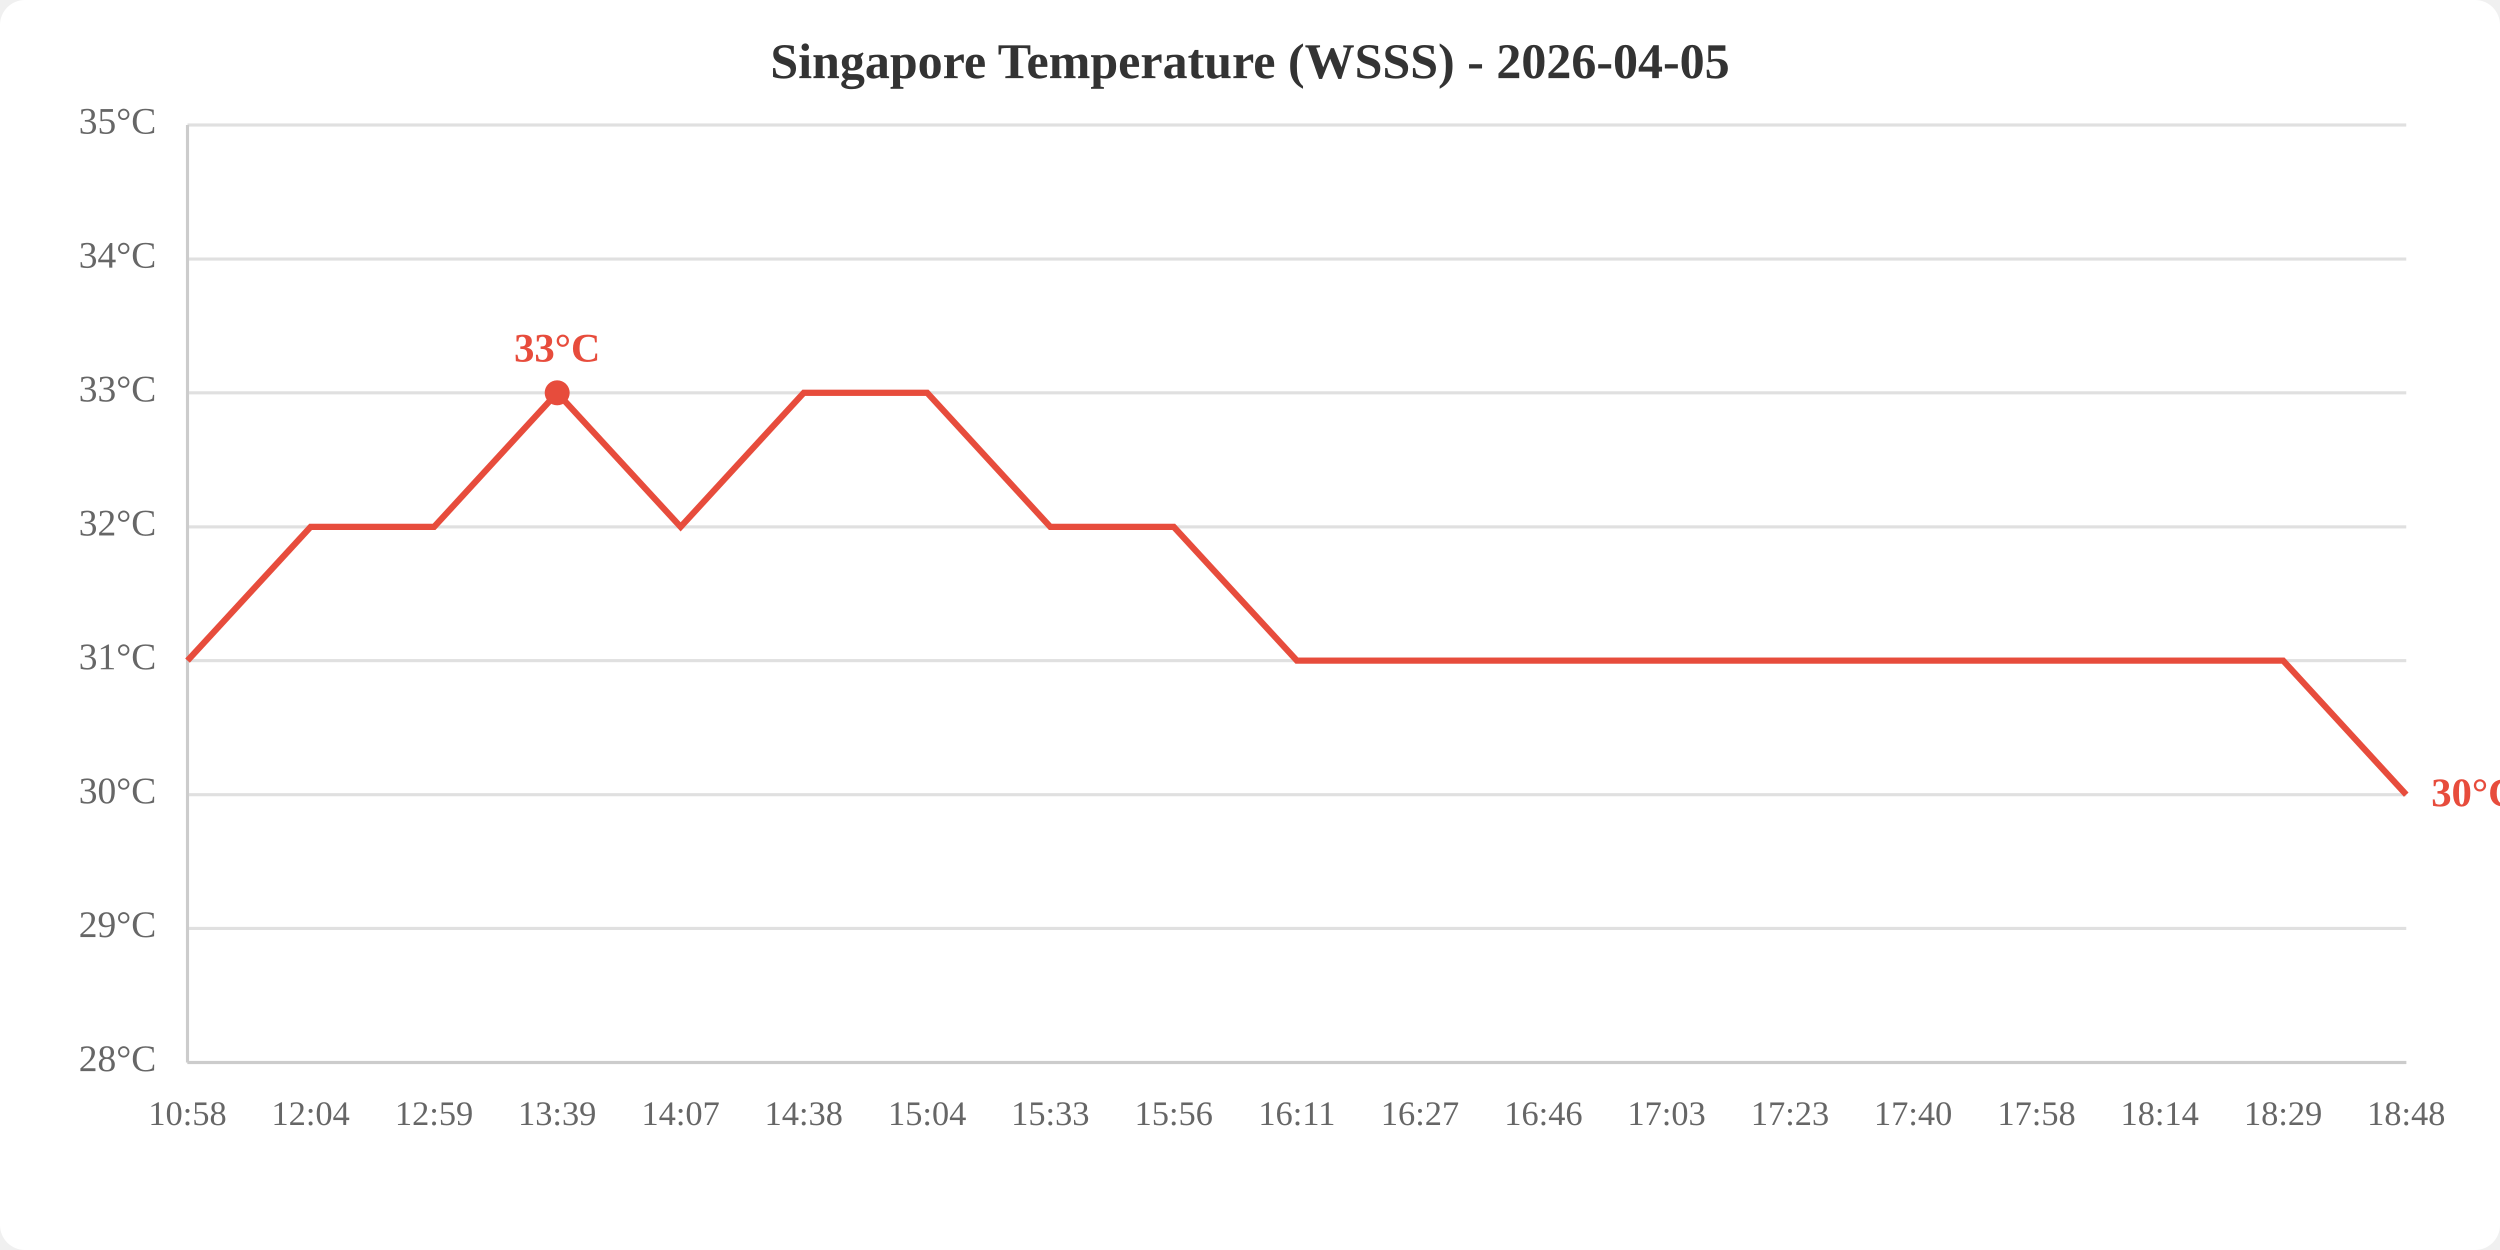
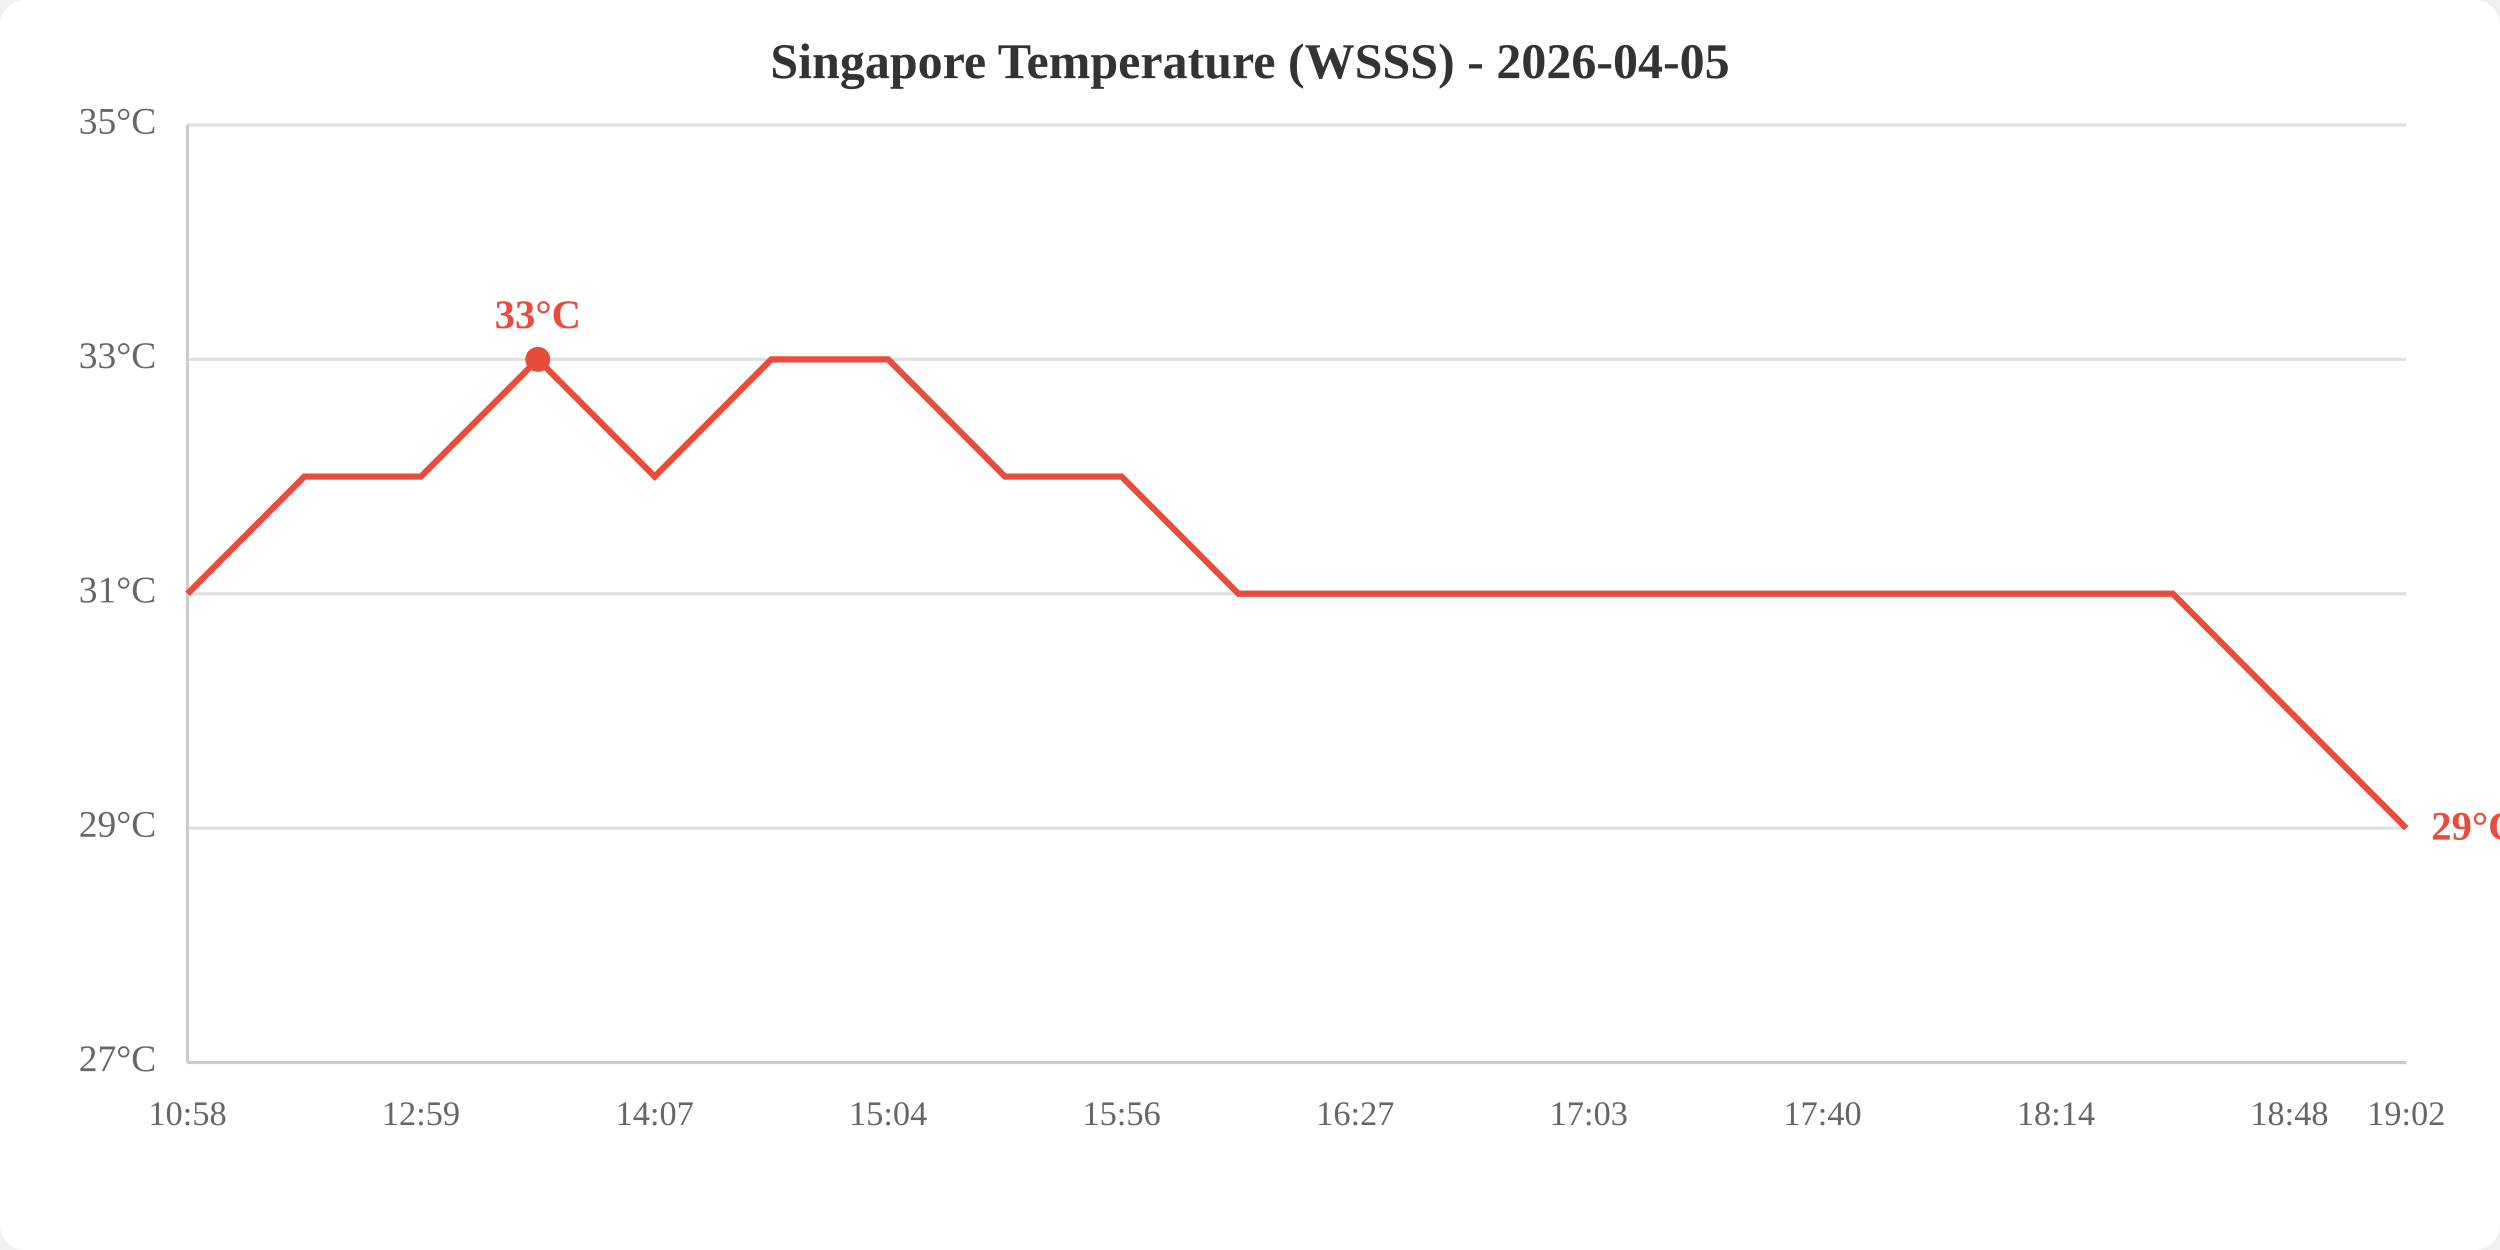
<svg xmlns="http://www.w3.org/2000/svg" viewBox="0 0 800 400" width="800" height="400">
  <rect width="800" height="400" fill="white" rx="8" />
  <text x="400.0" y="25" text-anchor="middle" font-size="16" font-weight="bold" fill="#333">Singapore Temperature (WSSS) - 2026-04-05</text>
  <line x1="60" y1="340.0" x2="770" y2="340.0" stroke="#e0e0e0" stroke-width="1" />
-   <line x1="60" y1="297.1" x2="770" y2="297.1" stroke="#e0e0e0" stroke-width="1" />
-   <line x1="60" y1="254.3" x2="770" y2="254.3" stroke="#e0e0e0" stroke-width="1" />
-   <line x1="60" y1="211.4" x2="770" y2="211.4" stroke="#e0e0e0" stroke-width="1" />
-   <line x1="60" y1="168.6" x2="770" y2="168.6" stroke="#e0e0e0" stroke-width="1" />
-   <line x1="60" y1="125.7" x2="770" y2="125.7" stroke="#e0e0e0" stroke-width="1" />
-   <line x1="60" y1="82.9" x2="770" y2="82.9" stroke="#e0e0e0" stroke-width="1" />
+   <line x1="60" y1="265.0" x2="770" y2="265.0" stroke="#e0e0e0" stroke-width="1" />
+   <line x1="60" y1="190.0" x2="770" y2="190.0" stroke="#e0e0e0" stroke-width="1" />
+   <line x1="60" y1="115.0" x2="770" y2="115.0" stroke="#e0e0e0" stroke-width="1" />
  <line x1="60" y1="40.0" x2="770" y2="40.0" stroke="#e0e0e0" stroke-width="1" />
-   <text x="50" y="340.0" text-anchor="end" dominant-baseline="middle" fill="#666" font-size="12">28°C</text>
-   <text x="50" y="297.1" text-anchor="end" dominant-baseline="middle" fill="#666" font-size="12">29°C</text>
-   <text x="50" y="254.3" text-anchor="end" dominant-baseline="middle" fill="#666" font-size="12">30°C</text>
-   <text x="50" y="211.4" text-anchor="end" dominant-baseline="middle" fill="#666" font-size="12">31°C</text>
-   <text x="50" y="168.6" text-anchor="end" dominant-baseline="middle" fill="#666" font-size="12">32°C</text>
-   <text x="50" y="125.7" text-anchor="end" dominant-baseline="middle" fill="#666" font-size="12">33°C</text>
-   <text x="50" y="82.9" text-anchor="end" dominant-baseline="middle" fill="#666" font-size="12">34°C</text>
+   <text x="50" y="340.0" text-anchor="end" dominant-baseline="middle" fill="#666" font-size="12">27°C</text>
+   <text x="50" y="265.0" text-anchor="end" dominant-baseline="middle" fill="#666" font-size="12">29°C</text>
+   <text x="50" y="190.0" text-anchor="end" dominant-baseline="middle" fill="#666" font-size="12">31°C</text>
+   <text x="50" y="115.0" text-anchor="end" dominant-baseline="middle" fill="#666" font-size="12">33°C</text>
  <text x="50" y="40.0" text-anchor="end" dominant-baseline="middle" fill="#666" font-size="12">35°C</text>
  <text x="60.0" y="360" text-anchor="middle" fill="#666" font-size="11">10:58</text>
-   <text x="99.4" y="360" text-anchor="middle" fill="#666" font-size="11">12:04</text>
-   <text x="138.9" y="360" text-anchor="middle" fill="#666" font-size="11">12:59</text>
-   <text x="178.3" y="360" text-anchor="middle" fill="#666" font-size="11">13:39</text>
-   <text x="217.8" y="360" text-anchor="middle" fill="#666" font-size="11">14:07</text>
-   <text x="257.2" y="360" text-anchor="middle" fill="#666" font-size="11">14:38</text>
-   <text x="296.7" y="360" text-anchor="middle" fill="#666" font-size="11">15:04</text>
-   <text x="336.1" y="360" text-anchor="middle" fill="#666" font-size="11">15:33</text>
-   <text x="375.6" y="360" text-anchor="middle" fill="#666" font-size="11">15:56</text>
-   <text x="415.0" y="360" text-anchor="middle" fill="#666" font-size="11">16:11</text>
-   <text x="454.4" y="360" text-anchor="middle" fill="#666" font-size="11">16:27</text>
-   <text x="493.9" y="360" text-anchor="middle" fill="#666" font-size="11">16:46</text>
-   <text x="533.3" y="360" text-anchor="middle" fill="#666" font-size="11">17:03</text>
-   <text x="572.8" y="360" text-anchor="middle" fill="#666" font-size="11">17:23</text>
-   <text x="612.2" y="360" text-anchor="middle" fill="#666" font-size="11">17:40</text>
-   <text x="651.7" y="360" text-anchor="middle" fill="#666" font-size="11">17:58</text>
-   <text x="691.1" y="360" text-anchor="middle" fill="#666" font-size="11">18:14</text>
-   <text x="730.6" y="360" text-anchor="middle" fill="#666" font-size="11">18:29</text>
-   <text x="770.0" y="360" text-anchor="middle" fill="#666" font-size="11">18:48</text>
+   <text x="134.7" y="360" text-anchor="middle" fill="#666" font-size="11">12:59</text>
+   <text x="209.5" y="360" text-anchor="middle" fill="#666" font-size="11">14:07</text>
+   <text x="284.2" y="360" text-anchor="middle" fill="#666" font-size="11">15:04</text>
+   <text x="358.9" y="360" text-anchor="middle" fill="#666" font-size="11">15:56</text>
+   <text x="433.7" y="360" text-anchor="middle" fill="#666" font-size="11">16:27</text>
+   <text x="508.4" y="360" text-anchor="middle" fill="#666" font-size="11">17:03</text>
+   <text x="583.2" y="360" text-anchor="middle" fill="#666" font-size="11">17:40</text>
+   <text x="657.9" y="360" text-anchor="middle" fill="#666" font-size="11">18:14</text>
+   <text x="732.6" y="360" text-anchor="middle" fill="#666" font-size="11">18:48</text>
+   <text x="770.0" y="360" text-anchor="middle" fill="#666" font-size="11">19:02</text>
  <line x1="60" y1="40" x2="60" y2="340" stroke="#ccc" stroke-width="1" />
  <line x1="60" y1="340" x2="770" y2="340" stroke="#ccc" stroke-width="1" />
-   <polyline points="60.0,211.4 99.4,168.6 138.9,168.6 178.3,125.7 217.8,168.6 257.2,125.7 296.7,125.7 336.1,168.6 375.6,168.6 415.0,211.4 454.4,211.4 493.9,211.4 533.3,211.4 572.8,211.4 612.2,211.4 651.7,211.4 691.1,211.4 730.6,211.4 770.0,254.3" fill="none" stroke="#e74c3c" stroke-width="2" />
-   <circle cx="178.3" cy="125.7" r="4" fill="#e74c3c" />
-   <text x="178.3" y="115.7" text-anchor="middle" fill="#e74c3c" font-size="13" font-weight="bold">33°C</text>
-   <text x="778.0" y="254.3" fill="#e74c3c" font-size="13" font-weight="bold" dominant-baseline="middle">30°C</text>
+   <polyline points="60.0,190.0 97.4,152.5 134.7,152.5 172.1,115.0 209.5,152.5 246.8,115.0 284.2,115.0 321.6,152.5 358.9,152.5 396.3,190.0 433.7,190.0 471.1,190.0 508.4,190.0 545.8,190.0 583.2,190.0 620.5,190.0 657.9,190.0 695.3,190.0 732.6,227.5 770.0,265.0" fill="none" stroke="#e74c3c" stroke-width="2" />
+   <circle cx="172.1" cy="115.0" r="4" fill="#e74c3c" />
+   <text x="172.1" y="105.0" text-anchor="middle" fill="#e74c3c" font-size="13" font-weight="bold">33°C</text>
+   <text x="778.0" y="265.0" fill="#e74c3c" font-size="13" font-weight="bold" dominant-baseline="middle">29°C</text>
</svg>
